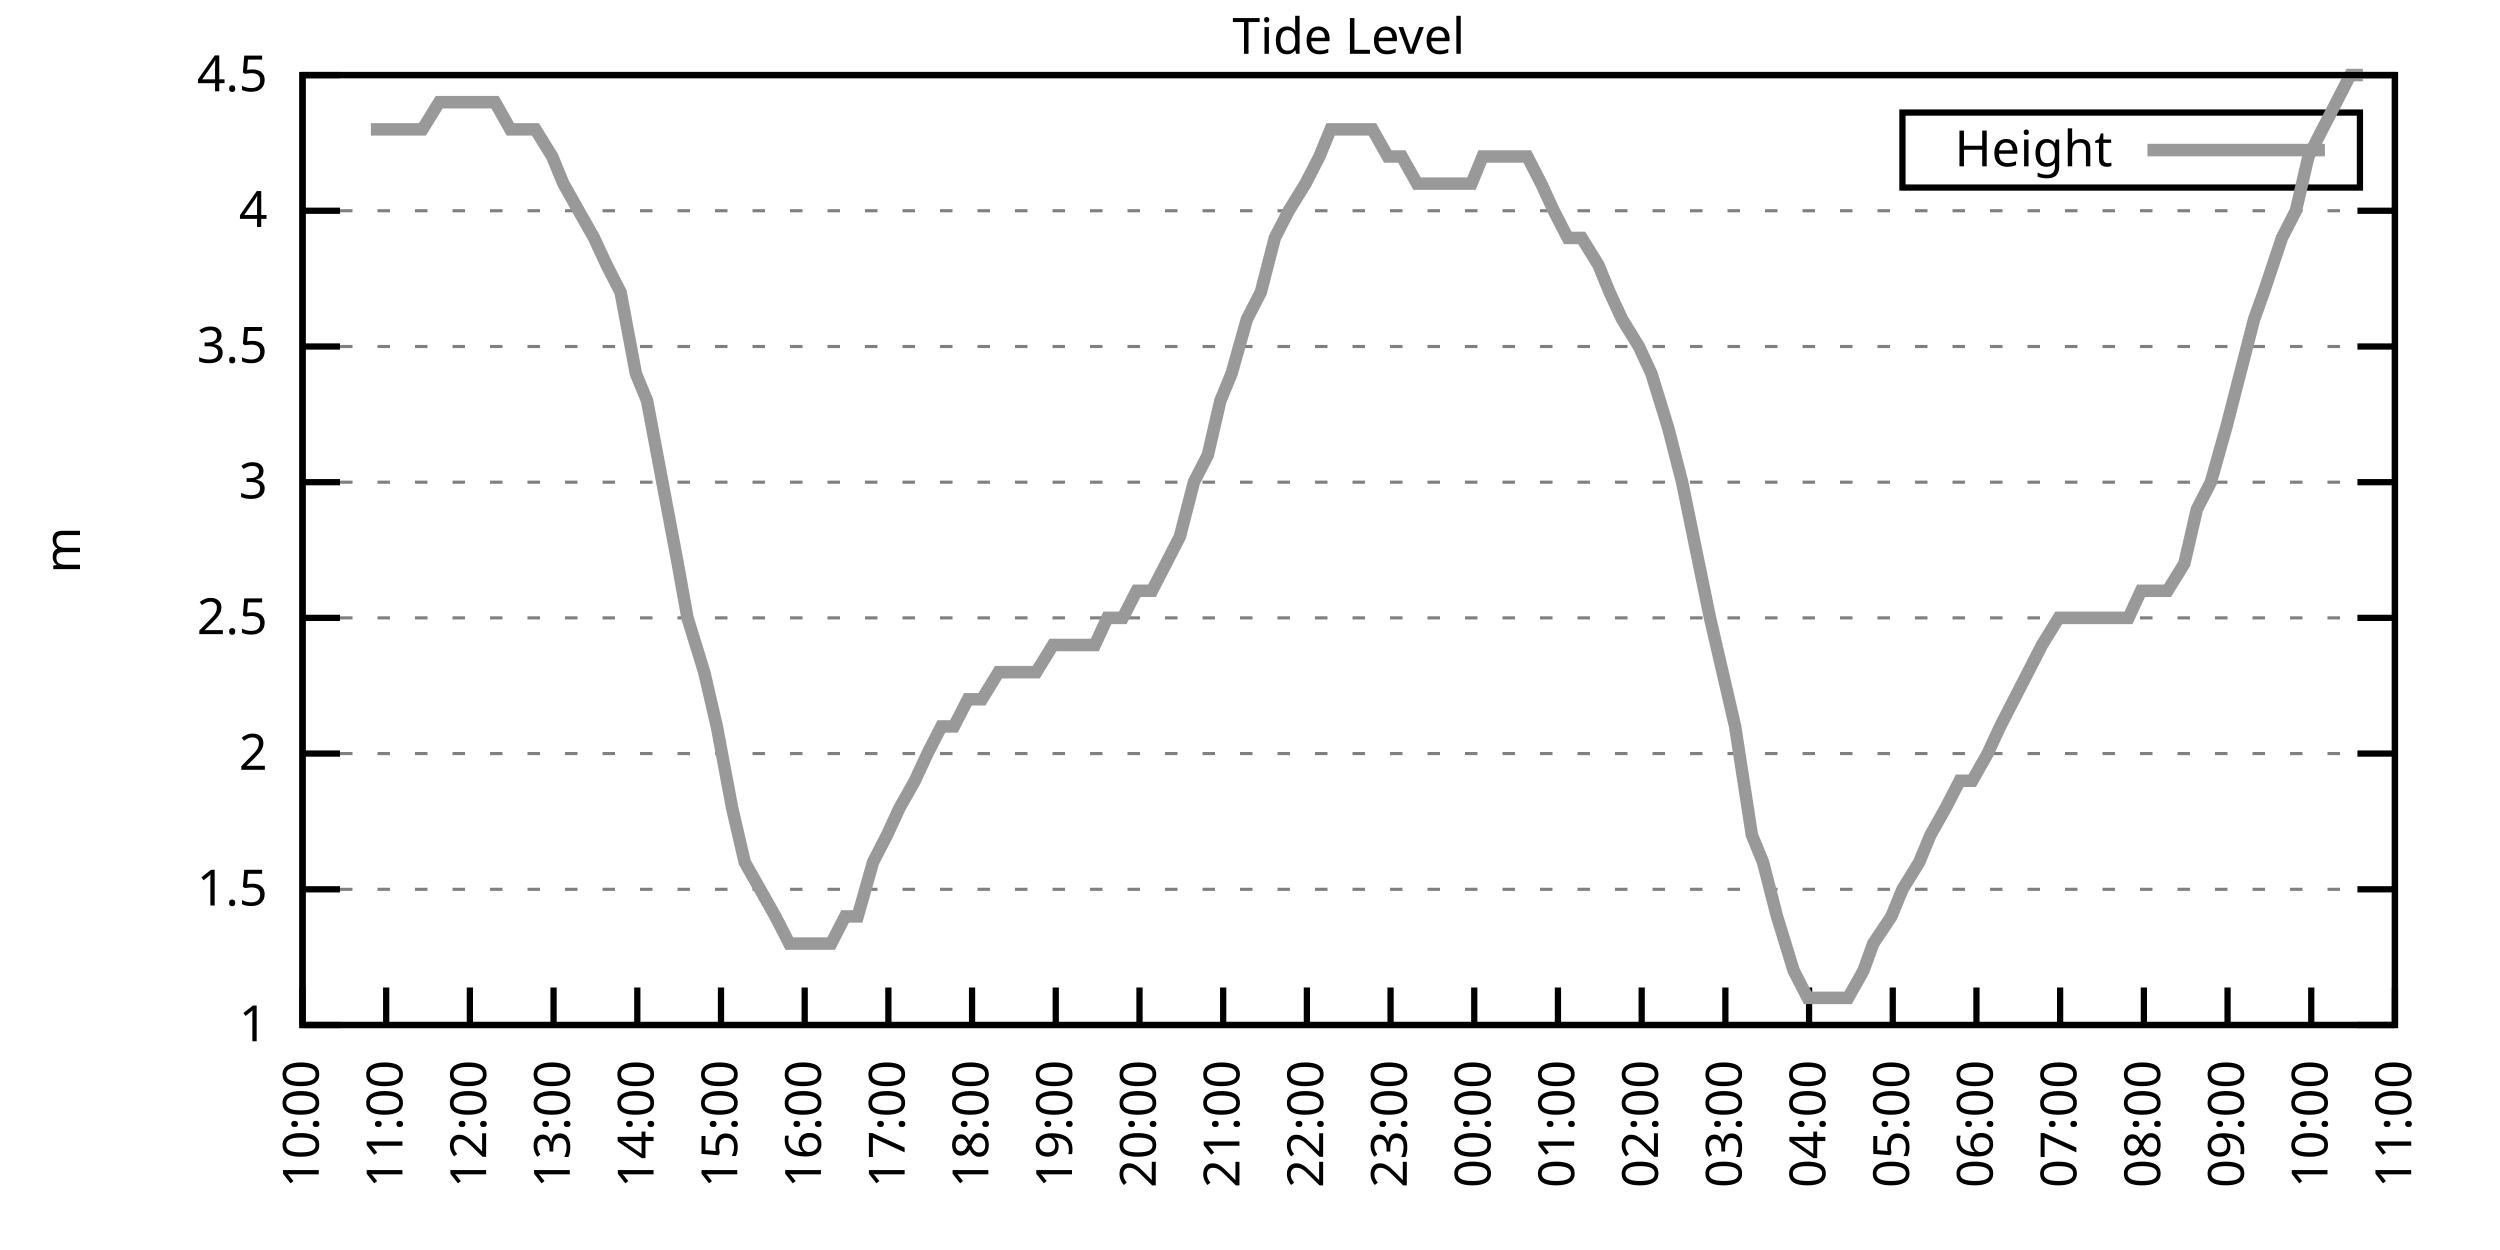
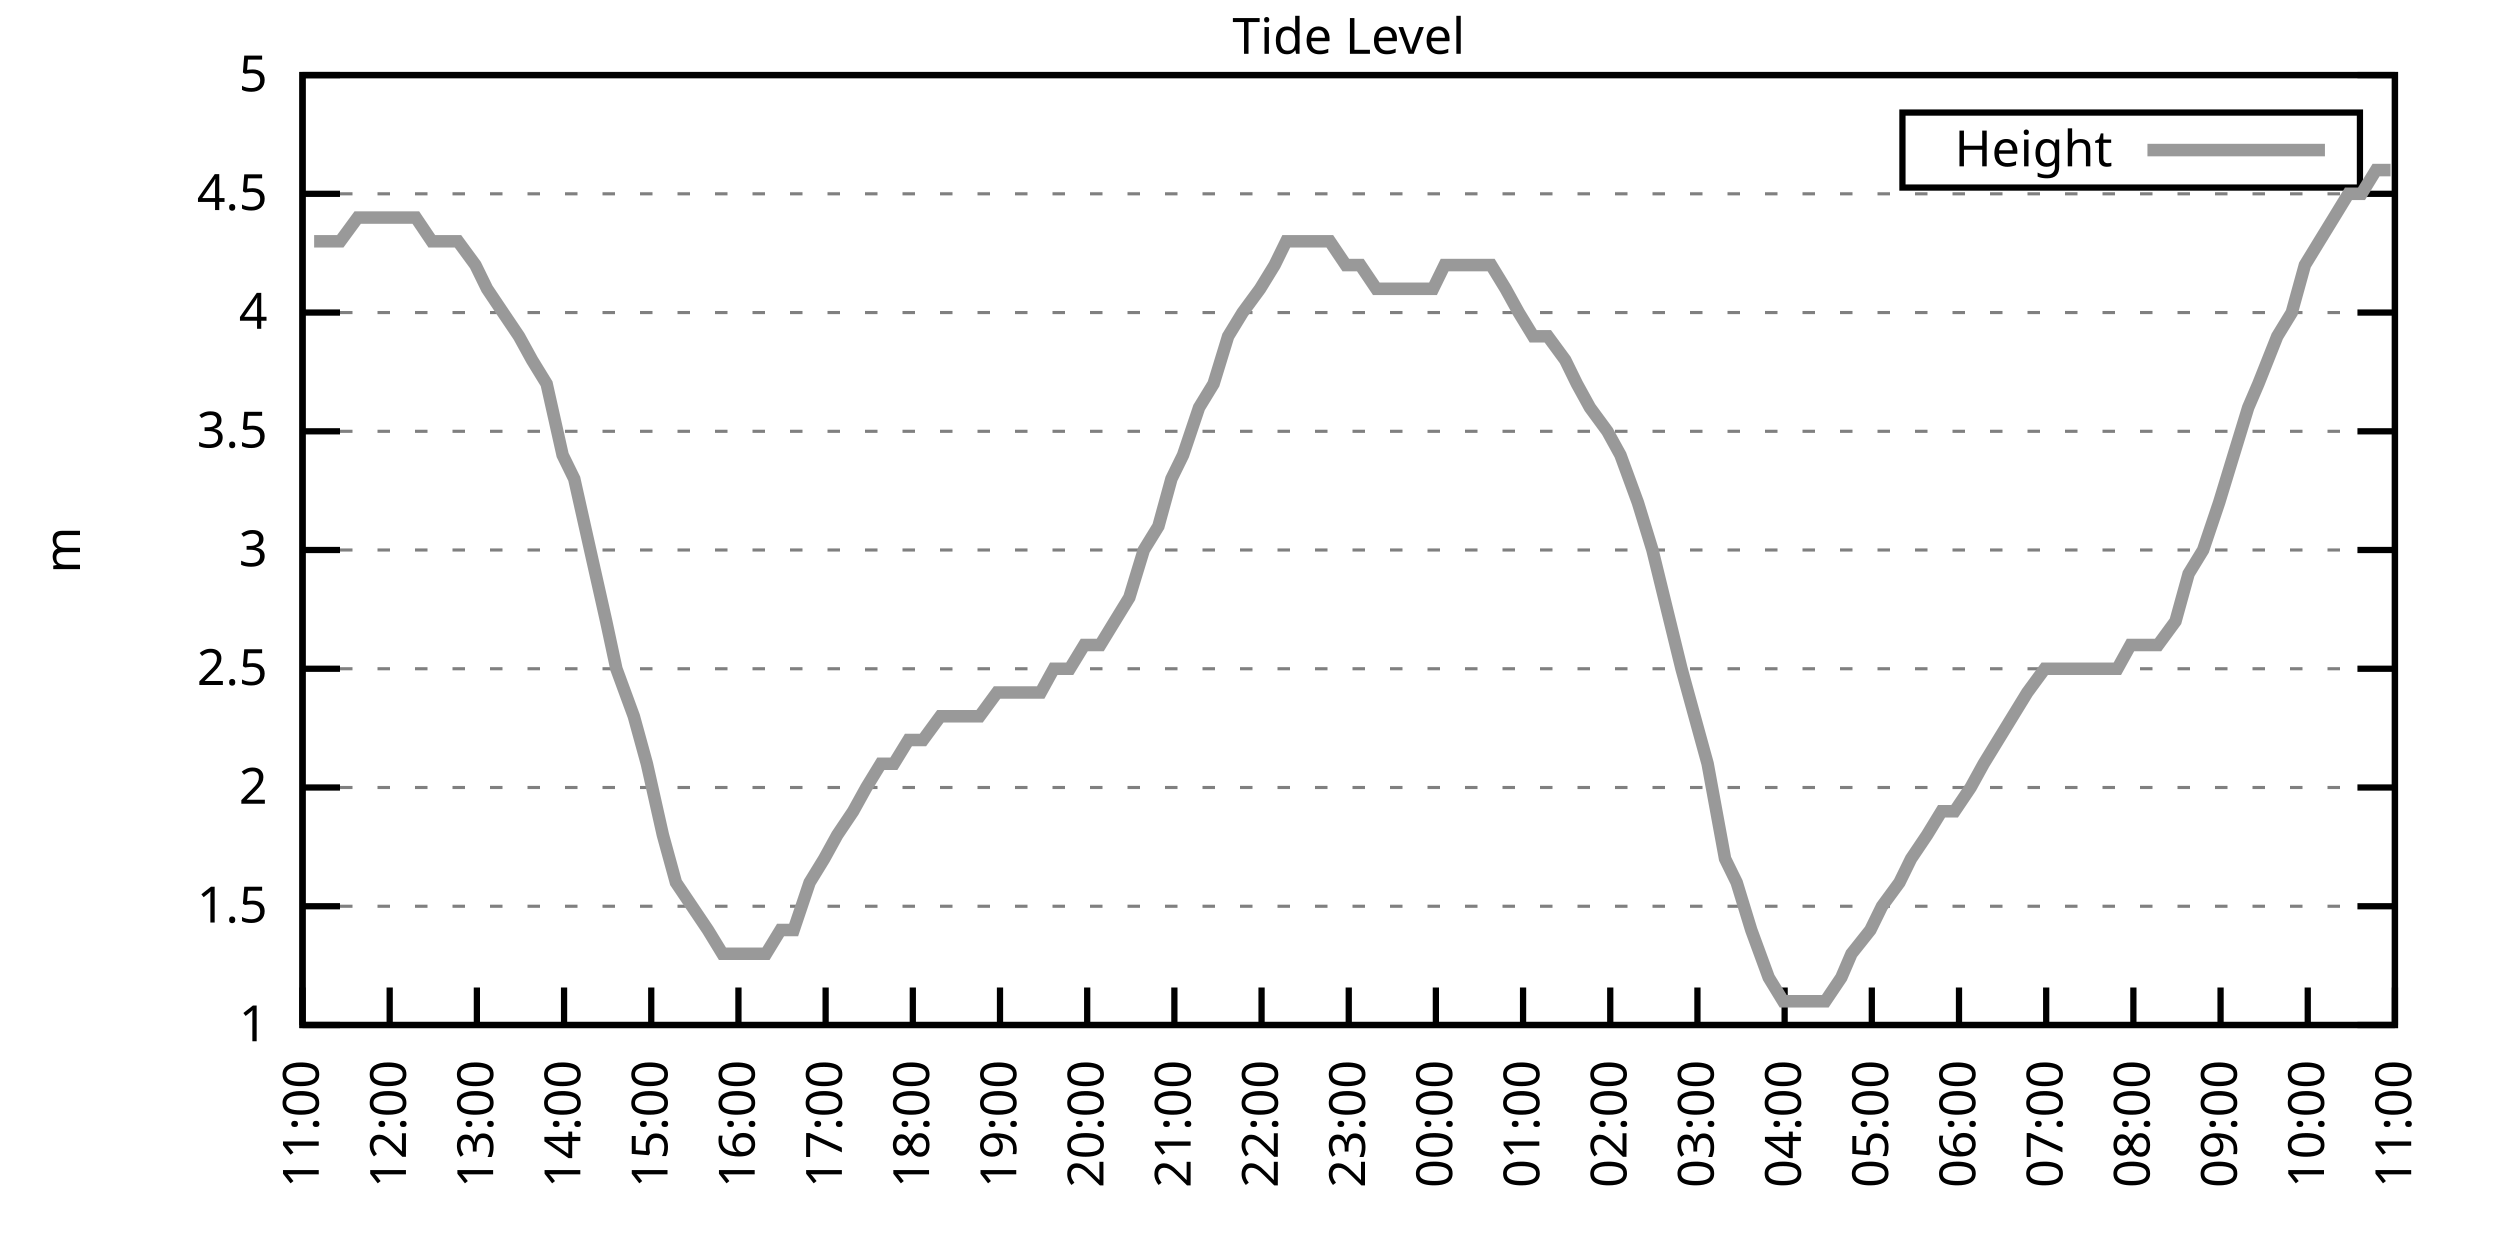
<svg xmlns="http://www.w3.org/2000/svg" xmlns:xlink="http://www.w3.org/1999/xlink" width="400" height="200" viewBox="0 0 400 200">
  <g id="gnuplot_canvas">
    <rect x="0" y="0" width="400" height="200" fill="none" />
    <defs>
      <circle id="gpDot" r="0.5" stroke-width="0.5" stroke="currentColor" />
      <path id="gpPt0" stroke-width="0.333" stroke="currentColor" d="M-1,0 h2 M0,-1 v2" />
      <path id="gpPt1" stroke-width="0.333" stroke="currentColor" d="M-1,-1 L1,1 M1,-1 L-1,1" />
      <path id="gpPt2" stroke-width="0.333" stroke="currentColor" d="M-1,0 L1,0 M0,-1 L0,1 M-1,-1 L1,1 M-1,1 L1,-1" />
      <rect id="gpPt3" stroke-width="0.333" stroke="currentColor" x="-1" y="-1" width="2" height="2" />
      <rect id="gpPt4" stroke-width="0.333" stroke="currentColor" fill="currentColor" x="-1" y="-1" width="2" height="2" />
      <circle id="gpPt5" stroke-width="0.333" stroke="currentColor" cx="0" cy="0" r="1" />
      <use xlink:href="#gpPt5" id="gpPt6" fill="currentColor" stroke="none" />
      <path id="gpPt7" stroke-width="0.333" stroke="currentColor" d="M0,-1.33 L-1.33,0.67 L1.33,0.67 z" />
      <use xlink:href="#gpPt7" id="gpPt8" fill="currentColor" stroke="none" />
      <use xlink:href="#gpPt7" id="gpPt9" stroke="currentColor" transform="rotate(180)" />
      <use xlink:href="#gpPt9" id="gpPt10" fill="currentColor" stroke="none" />
      <use xlink:href="#gpPt3" id="gpPt11" stroke="currentColor" transform="rotate(45)" />
      <use xlink:href="#gpPt11" id="gpPt12" fill="currentColor" stroke="none" />
      <path id="gpPt13" stroke-width="0.333" stroke="currentColor" d="M0,1.330 L1.265,0.411 L0.782,-1.067 L-0.782,-1.076 L-1.265,0.411 z" />
      <use xlink:href="#gpPt13" id="gpPt14" fill="currentColor" stroke="none" />
      <filter id="textbox" filterUnits="objectBoundingBox" x="0" y="0" height="1" width="1">
        <feFlood flood-color="white" flood-opacity="1" result="bgnd" />
        <feComposite in="SourceGraphic" in2="bgnd" operator="atop" />
      </filter>
      <filter id="greybox" filterUnits="objectBoundingBox" x="0" y="0" height="1" width="1">
        <feFlood flood-color="lightgrey" flood-opacity="1" result="grey" />
        <feComposite in="SourceGraphic" in2="grey" operator="atop" />
      </filter>
    </defs>
    <g fill="none" color="white" stroke="currentColor" stroke-width="1.00" stroke-linecap="butt" stroke-linejoin="miter">
</g>
    <g fill="none" color="black" stroke="currentColor" stroke-width="1.00" stroke-linecap="butt" stroke-linejoin="miter">
      <g stroke="none" shape-rendering="crispEdges">
        <polygon fill="rgb(255, 255, 255)" points="48.40,164.00 383.18,164.00 383.18,12.02 48.40,12.02 " />
      </g>
    </g>
    <g fill="none" color="black" stroke="currentColor" stroke-width="1.00" stroke-linecap="butt" stroke-linejoin="miter">
</g>
    <g fill="none" color="black" stroke="black" stroke-width="0.50" stroke-linecap="butt" stroke-linejoin="miter">
</g>
    <g fill="none" color="gray" stroke="currentColor" stroke-width="0.50" stroke-linecap="butt" stroke-linejoin="miter">
      <path stroke="gray" stroke-dasharray="2,4" class="gridline" d="M48.40,164.00 L383.19,164.00  " />
    </g>
    <g fill="none" color="gray" stroke="gray" stroke-width="1.00" stroke-linecap="butt" stroke-linejoin="miter">
</g>
    <g fill="none" color="black" stroke="currentColor" stroke-width="1.00" stroke-linecap="butt" stroke-linejoin="miter">
      <path stroke="black" d="M48.40,164.00 L54.40,164.00 M383.19,164.00 L377.19,164.00  " />
      <g transform="translate(42.80,166.60)" stroke="none" fill="black" font-family="Sans" font-size="8.00" text-anchor="end">
        <text>
          <tspan font-family="Sans"> 1</tspan>
        </text>
      </g>
    </g>
    <g fill="none" color="black" stroke="currentColor" stroke-width="1.00" stroke-linecap="butt" stroke-linejoin="miter">
</g>
    <g fill="none" color="black" stroke="black" stroke-width="0.50" stroke-linecap="butt" stroke-linejoin="miter">
</g>
    <g fill="none" color="gray" stroke="currentColor" stroke-width="0.50" stroke-linecap="butt" stroke-linejoin="miter">
-       <path stroke="gray" stroke-dasharray="2,4" class="gridline" d="M48.40,142.29 L383.19,142.29  " />
-     </g>
-     <g fill="none" color="gray" stroke="gray" stroke-width="1.00" stroke-linecap="butt" stroke-linejoin="miter">
- </g>
-     <g fill="none" color="black" stroke="currentColor" stroke-width="1.00" stroke-linecap="butt" stroke-linejoin="miter">
-       <path stroke="black" d="M48.40,142.29 L54.40,142.29 M383.19,142.29 L377.19,142.29  " />
-       <g transform="translate(42.80,144.89)" stroke="none" fill="black" font-family="Sans" font-size="8.00" text-anchor="end">
+       <path stroke="gray" stroke-dasharray="2,4" class="gridline" d="M48.40,145.00 L383.19,145.00  " />
+     </g>
+     <g fill="none" color="gray" stroke="gray" stroke-width="1.00" stroke-linecap="butt" stroke-linejoin="miter">
+ </g>
+     <g fill="none" color="black" stroke="currentColor" stroke-width="1.00" stroke-linecap="butt" stroke-linejoin="miter">
+       <path stroke="black" d="M48.40,145.00 L54.40,145.00 M383.19,145.00 L377.19,145.00  " />
+       <g transform="translate(42.80,147.60)" stroke="none" fill="black" font-family="Sans" font-size="8.00" text-anchor="end">
        <text>
          <tspan font-family="Sans"> 1.5</tspan>
        </text>
      </g>
    </g>
    <g fill="none" color="black" stroke="currentColor" stroke-width="1.00" stroke-linecap="butt" stroke-linejoin="miter">
</g>
    <g fill="none" color="black" stroke="black" stroke-width="0.50" stroke-linecap="butt" stroke-linejoin="miter">
</g>
    <g fill="none" color="gray" stroke="currentColor" stroke-width="0.50" stroke-linecap="butt" stroke-linejoin="miter">
-       <path stroke="gray" stroke-dasharray="2,4" class="gridline" d="M48.40,120.57 L383.19,120.57  " />
-     </g>
-     <g fill="none" color="gray" stroke="gray" stroke-width="1.00" stroke-linecap="butt" stroke-linejoin="miter">
- </g>
-     <g fill="none" color="black" stroke="currentColor" stroke-width="1.00" stroke-linecap="butt" stroke-linejoin="miter">
-       <path stroke="black" d="M48.40,120.57 L54.40,120.57 M383.19,120.57 L377.19,120.57  " />
-       <g transform="translate(42.80,123.17)" stroke="none" fill="black" font-family="Sans" font-size="8.00" text-anchor="end">
+       <path stroke="gray" stroke-dasharray="2,4" class="gridline" d="M48.40,126.00 L383.19,126.00  " />
+     </g>
+     <g fill="none" color="gray" stroke="gray" stroke-width="1.00" stroke-linecap="butt" stroke-linejoin="miter">
+ </g>
+     <g fill="none" color="black" stroke="currentColor" stroke-width="1.00" stroke-linecap="butt" stroke-linejoin="miter">
+       <path stroke="black" d="M48.40,126.00 L54.40,126.00 M383.19,126.00 L377.19,126.00  " />
+       <g transform="translate(42.80,128.60)" stroke="none" fill="black" font-family="Sans" font-size="8.00" text-anchor="end">
        <text>
          <tspan font-family="Sans"> 2</tspan>
        </text>
      </g>
    </g>
    <g fill="none" color="black" stroke="currentColor" stroke-width="1.00" stroke-linecap="butt" stroke-linejoin="miter">
</g>
    <g fill="none" color="black" stroke="black" stroke-width="0.50" stroke-linecap="butt" stroke-linejoin="miter">
</g>
    <g fill="none" color="gray" stroke="currentColor" stroke-width="0.50" stroke-linecap="butt" stroke-linejoin="miter">
-       <path stroke="gray" stroke-dasharray="2,4" class="gridline" d="M48.40,98.86 L383.19,98.86  " />
-     </g>
-     <g fill="none" color="gray" stroke="gray" stroke-width="1.00" stroke-linecap="butt" stroke-linejoin="miter">
- </g>
-     <g fill="none" color="black" stroke="currentColor" stroke-width="1.00" stroke-linecap="butt" stroke-linejoin="miter">
-       <path stroke="black" d="M48.40,98.86 L54.40,98.86 M383.19,98.86 L377.19,98.86  " />
-       <g transform="translate(42.80,101.46)" stroke="none" fill="black" font-family="Sans" font-size="8.00" text-anchor="end">
+       <path stroke="gray" stroke-dasharray="2,4" class="gridline" d="M48.40,107.00 L383.19,107.00  " />
+     </g>
+     <g fill="none" color="gray" stroke="gray" stroke-width="1.00" stroke-linecap="butt" stroke-linejoin="miter">
+ </g>
+     <g fill="none" color="black" stroke="currentColor" stroke-width="1.00" stroke-linecap="butt" stroke-linejoin="miter">
+       <path stroke="black" d="M48.40,107.00 L54.40,107.00 M383.19,107.00 L377.19,107.00  " />
+       <g transform="translate(42.80,109.60)" stroke="none" fill="black" font-family="Sans" font-size="8.00" text-anchor="end">
        <text>
          <tspan font-family="Sans"> 2.5</tspan>
        </text>
      </g>
    </g>
    <g fill="none" color="black" stroke="currentColor" stroke-width="1.00" stroke-linecap="butt" stroke-linejoin="miter">
</g>
    <g fill="none" color="black" stroke="black" stroke-width="0.50" stroke-linecap="butt" stroke-linejoin="miter">
</g>
    <g fill="none" color="gray" stroke="currentColor" stroke-width="0.50" stroke-linecap="butt" stroke-linejoin="miter">
-       <path stroke="gray" stroke-dasharray="2,4" class="gridline" d="M48.40,77.15 L383.19,77.15  " />
-     </g>
-     <g fill="none" color="gray" stroke="gray" stroke-width="1.00" stroke-linecap="butt" stroke-linejoin="miter">
- </g>
-     <g fill="none" color="black" stroke="currentColor" stroke-width="1.00" stroke-linecap="butt" stroke-linejoin="miter">
-       <path stroke="black" d="M48.40,77.15 L54.40,77.15 M383.19,77.15 L377.19,77.15  " />
-       <g transform="translate(42.80,79.75)" stroke="none" fill="black" font-family="Sans" font-size="8.00" text-anchor="end">
+       <path stroke="gray" stroke-dasharray="2,4" class="gridline" d="M48.40,88.00 L383.19,88.00  " />
+     </g>
+     <g fill="none" color="gray" stroke="gray" stroke-width="1.00" stroke-linecap="butt" stroke-linejoin="miter">
+ </g>
+     <g fill="none" color="black" stroke="currentColor" stroke-width="1.00" stroke-linecap="butt" stroke-linejoin="miter">
+       <path stroke="black" d="M48.40,88.00 L54.40,88.00 M383.19,88.00 L377.19,88.00  " />
+       <g transform="translate(42.80,90.60)" stroke="none" fill="black" font-family="Sans" font-size="8.00" text-anchor="end">
        <text>
          <tspan font-family="Sans"> 3</tspan>
        </text>
      </g>
    </g>
    <g fill="none" color="black" stroke="currentColor" stroke-width="1.00" stroke-linecap="butt" stroke-linejoin="miter">
</g>
    <g fill="none" color="black" stroke="black" stroke-width="0.50" stroke-linecap="butt" stroke-linejoin="miter">
</g>
    <g fill="none" color="gray" stroke="currentColor" stroke-width="0.50" stroke-linecap="butt" stroke-linejoin="miter">
-       <path stroke="gray" stroke-dasharray="2,4" class="gridline" d="M48.40,55.44 L383.19,55.44  " />
-     </g>
-     <g fill="none" color="gray" stroke="gray" stroke-width="1.00" stroke-linecap="butt" stroke-linejoin="miter">
- </g>
-     <g fill="none" color="black" stroke="currentColor" stroke-width="1.00" stroke-linecap="butt" stroke-linejoin="miter">
-       <path stroke="black" d="M48.40,55.44 L54.40,55.44 M383.19,55.44 L377.19,55.44  " />
-       <g transform="translate(42.80,58.04)" stroke="none" fill="black" font-family="Sans" font-size="8.00" text-anchor="end">
+       <path stroke="gray" stroke-dasharray="2,4" class="gridline" d="M48.40,69.01 L383.19,69.01  " />
+     </g>
+     <g fill="none" color="gray" stroke="gray" stroke-width="1.00" stroke-linecap="butt" stroke-linejoin="miter">
+ </g>
+     <g fill="none" color="black" stroke="currentColor" stroke-width="1.00" stroke-linecap="butt" stroke-linejoin="miter">
+       <path stroke="black" d="M48.40,69.01 L54.40,69.01 M383.19,69.01 L377.19,69.01  " />
+       <g transform="translate(42.80,71.61)" stroke="none" fill="black" font-family="Sans" font-size="8.00" text-anchor="end">
        <text>
          <tspan font-family="Sans"> 3.5</tspan>
        </text>
      </g>
    </g>
    <g fill="none" color="black" stroke="currentColor" stroke-width="1.00" stroke-linecap="butt" stroke-linejoin="miter">
</g>
    <g fill="none" color="black" stroke="black" stroke-width="0.50" stroke-linecap="butt" stroke-linejoin="miter">
</g>
    <g fill="none" color="gray" stroke="currentColor" stroke-width="0.50" stroke-linecap="butt" stroke-linejoin="miter">
-       <path stroke="gray" stroke-dasharray="2,4" class="gridline" d="M48.40,33.72 L383.19,33.72  " />
-     </g>
-     <g fill="none" color="gray" stroke="gray" stroke-width="1.00" stroke-linecap="butt" stroke-linejoin="miter">
- </g>
-     <g fill="none" color="black" stroke="currentColor" stroke-width="1.00" stroke-linecap="butt" stroke-linejoin="miter">
-       <path stroke="black" d="M48.40,33.72 L54.40,33.72 M383.19,33.72 L377.19,33.72  " />
-       <g transform="translate(42.80,36.32)" stroke="none" fill="black" font-family="Sans" font-size="8.00" text-anchor="end">
+       <path stroke="gray" stroke-dasharray="2,4" class="gridline" d="M48.40,50.01 L383.19,50.01  " />
+     </g>
+     <g fill="none" color="gray" stroke="gray" stroke-width="1.00" stroke-linecap="butt" stroke-linejoin="miter">
+ </g>
+     <g fill="none" color="black" stroke="currentColor" stroke-width="1.00" stroke-linecap="butt" stroke-linejoin="miter">
+       <path stroke="black" d="M48.40,50.01 L54.40,50.01 M383.19,50.01 L377.19,50.01  " />
+       <g transform="translate(42.80,52.61)" stroke="none" fill="black" font-family="Sans" font-size="8.00" text-anchor="end">
        <text>
          <tspan font-family="Sans"> 4</tspan>
+         </text>
+       </g>
+     </g>
+     <g fill="none" color="black" stroke="currentColor" stroke-width="1.00" stroke-linecap="butt" stroke-linejoin="miter">
+ </g>
+     <g fill="none" color="black" stroke="black" stroke-width="0.50" stroke-linecap="butt" stroke-linejoin="miter">
+ </g>
+     <g fill="none" color="gray" stroke="currentColor" stroke-width="0.50" stroke-linecap="butt" stroke-linejoin="miter">
+       <path stroke="gray" stroke-dasharray="2,4" class="gridline" d="M48.40,31.01 L383.19,31.01  " />
+     </g>
+     <g fill="none" color="gray" stroke="gray" stroke-width="1.00" stroke-linecap="butt" stroke-linejoin="miter">
+ </g>
+     <g fill="none" color="black" stroke="currentColor" stroke-width="1.00" stroke-linecap="butt" stroke-linejoin="miter">
+       <path stroke="black" d="M48.40,31.01 L54.40,31.01 M383.19,31.01 L377.19,31.01  " />
+       <g transform="translate(42.80,33.61)" stroke="none" fill="black" font-family="Sans" font-size="8.00" text-anchor="end">
+         <text>
+           <tspan font-family="Sans"> 4.5</tspan>
        </text>
      </g>
    </g>
    <g fill="none" color="black" stroke="currentColor" stroke-width="1.00" stroke-linecap="butt" stroke-linejoin="miter">
</g>
    <g fill="none" color="black" stroke="black" stroke-width="0.50" stroke-linecap="butt" stroke-linejoin="miter">
</g>
    <g fill="none" color="gray" stroke="currentColor" stroke-width="0.50" stroke-linecap="butt" stroke-linejoin="miter">
      <path stroke="gray" stroke-dasharray="2,4" class="gridline" d="M48.40,12.01 L383.19,12.01  " />
    </g>
    <g fill="none" color="gray" stroke="gray" stroke-width="1.00" stroke-linecap="butt" stroke-linejoin="miter">
</g>
    <g fill="none" color="black" stroke="currentColor" stroke-width="1.00" stroke-linecap="butt" stroke-linejoin="miter">
      <path stroke="black" d="M48.40,12.01 L54.40,12.01 M383.19,12.01 L377.19,12.01  " />
      <g transform="translate(42.80,14.61)" stroke="none" fill="black" font-family="Sans" font-size="8.00" text-anchor="end">
        <text>
-           <tspan font-family="Sans"> 4.5</tspan>
+           <tspan font-family="Sans"> 5</tspan>
        </text>
      </g>
    </g>
    <g fill="none" color="black" stroke="currentColor" stroke-width="1.00" stroke-linecap="butt" stroke-linejoin="miter">
      <path stroke="black" d="M48.40,164.00 L48.40,158.00  " />
      <g transform="translate(51.00,169.60) rotate(270.00)" stroke="none" fill="black" font-family="Sans" font-size="8.00" text-anchor="end">
        <text>
-           <tspan font-family="Sans">10:00</tspan>
-         </text>
-       </g>
-     </g>
-     <g fill="none" color="black" stroke="currentColor" stroke-width="1.00" stroke-linecap="butt" stroke-linejoin="miter">
-       <path stroke="black" d="M61.79,164.00 L61.79,158.00  " />
-       <g transform="translate(64.39,169.60) rotate(270.00)" stroke="none" fill="black" font-family="Sans" font-size="8.00" text-anchor="end">
-         <text>
          <tspan font-family="Sans">11:00</tspan>
        </text>
      </g>
    </g>
    <g fill="none" color="black" stroke="currentColor" stroke-width="1.00" stroke-linecap="butt" stroke-linejoin="miter">
-       <path stroke="black" d="M75.18,164.00 L75.18,158.00  " />
-       <g transform="translate(77.78,169.60) rotate(270.00)" stroke="none" fill="black" font-family="Sans" font-size="8.00" text-anchor="end">
+       <path stroke="black" d="M62.35,164.00 L62.35,158.00  " />
+       <g transform="translate(64.95,169.60) rotate(270.00)" stroke="none" fill="black" font-family="Sans" font-size="8.00" text-anchor="end">
        <text>
          <tspan font-family="Sans">12:00</tspan>
        </text>
      </g>
    </g>
    <g fill="none" color="black" stroke="currentColor" stroke-width="1.00" stroke-linecap="butt" stroke-linejoin="miter">
-       <path stroke="black" d="M88.57,164.00 L88.57,158.00  " />
-       <g transform="translate(91.17,169.60) rotate(270.00)" stroke="none" fill="black" font-family="Sans" font-size="8.00" text-anchor="end">
+       <path stroke="black" d="M76.30,164.00 L76.30,158.00  " />
+       <g transform="translate(78.90,169.60) rotate(270.00)" stroke="none" fill="black" font-family="Sans" font-size="8.00" text-anchor="end">
        <text>
          <tspan font-family="Sans">13:00</tspan>
        </text>
      </g>
    </g>
    <g fill="none" color="black" stroke="currentColor" stroke-width="1.00" stroke-linecap="butt" stroke-linejoin="miter">
-       <path stroke="black" d="M101.97,164.00 L101.97,158.00  " />
-       <g transform="translate(104.57,169.60) rotate(270.00)" stroke="none" fill="black" font-family="Sans" font-size="8.00" text-anchor="end">
+       <path stroke="black" d="M90.25,164.00 L90.25,158.00  " />
+       <g transform="translate(92.85,169.60) rotate(270.00)" stroke="none" fill="black" font-family="Sans" font-size="8.00" text-anchor="end">
        <text>
          <tspan font-family="Sans">14:00</tspan>
        </text>
      </g>
    </g>
    <g fill="none" color="black" stroke="currentColor" stroke-width="1.00" stroke-linecap="butt" stroke-linejoin="miter">
-       <path stroke="black" d="M115.36,164.00 L115.36,158.00  " />
-       <g transform="translate(117.96,169.60) rotate(270.00)" stroke="none" fill="black" font-family="Sans" font-size="8.00" text-anchor="end">
+       <path stroke="black" d="M104.20,164.00 L104.20,158.00  " />
+       <g transform="translate(106.80,169.60) rotate(270.00)" stroke="none" fill="black" font-family="Sans" font-size="8.00" text-anchor="end">
        <text>
          <tspan font-family="Sans">15:00</tspan>
        </text>
      </g>
    </g>
    <g fill="none" color="black" stroke="currentColor" stroke-width="1.00" stroke-linecap="butt" stroke-linejoin="miter">
-       <path stroke="black" d="M128.75,164.00 L128.75,158.00  " />
-       <g transform="translate(131.35,169.60) rotate(270.00)" stroke="none" fill="black" font-family="Sans" font-size="8.00" text-anchor="end">
+       <path stroke="black" d="M118.15,164.00 L118.15,158.00  " />
+       <g transform="translate(120.75,169.60) rotate(270.00)" stroke="none" fill="black" font-family="Sans" font-size="8.00" text-anchor="end">
        <text>
          <tspan font-family="Sans">16:00</tspan>
        </text>
      </g>
    </g>
    <g fill="none" color="black" stroke="currentColor" stroke-width="1.00" stroke-linecap="butt" stroke-linejoin="miter">
-       <path stroke="black" d="M142.14,164.00 L142.14,158.00  " />
-       <g transform="translate(144.74,169.60) rotate(270.00)" stroke="none" fill="black" font-family="Sans" font-size="8.00" text-anchor="end">
+       <path stroke="black" d="M132.10,164.00 L132.10,158.00  " />
+       <g transform="translate(134.70,169.60) rotate(270.00)" stroke="none" fill="black" font-family="Sans" font-size="8.00" text-anchor="end">
        <text>
          <tspan font-family="Sans">17:00</tspan>
        </text>
      </g>
    </g>
    <g fill="none" color="black" stroke="currentColor" stroke-width="1.00" stroke-linecap="butt" stroke-linejoin="miter">
-       <path stroke="black" d="M155.53,164.00 L155.53,158.00  " />
-       <g transform="translate(158.13,169.60) rotate(270.00)" stroke="none" fill="black" font-family="Sans" font-size="8.00" text-anchor="end">
+       <path stroke="black" d="M146.05,164.00 L146.05,158.00  " />
+       <g transform="translate(148.65,169.60) rotate(270.00)" stroke="none" fill="black" font-family="Sans" font-size="8.00" text-anchor="end">
        <text>
          <tspan font-family="Sans">18:00</tspan>
        </text>
      </g>
    </g>
    <g fill="none" color="black" stroke="currentColor" stroke-width="1.00" stroke-linecap="butt" stroke-linejoin="miter">
-       <path stroke="black" d="M168.92,164.00 L168.92,158.00  " />
-       <g transform="translate(171.52,169.60) rotate(270.00)" stroke="none" fill="black" font-family="Sans" font-size="8.00" text-anchor="end">
+       <path stroke="black" d="M160.00,164.00 L160.00,158.00  " />
+       <g transform="translate(162.60,169.60) rotate(270.00)" stroke="none" fill="black" font-family="Sans" font-size="8.00" text-anchor="end">
        <text>
          <tspan font-family="Sans">19:00</tspan>
        </text>
      </g>
    </g>
    <g fill="none" color="black" stroke="currentColor" stroke-width="1.00" stroke-linecap="butt" stroke-linejoin="miter">
-       <path stroke="black" d="M182.32,164.00 L182.32,158.00  " />
-       <g transform="translate(184.92,169.60) rotate(270.00)" stroke="none" fill="black" font-family="Sans" font-size="8.00" text-anchor="end">
+       <path stroke="black" d="M173.95,164.00 L173.95,158.00  " />
+       <g transform="translate(176.55,169.60) rotate(270.00)" stroke="none" fill="black" font-family="Sans" font-size="8.00" text-anchor="end">
        <text>
          <tspan font-family="Sans">20:00</tspan>
        </text>
      </g>
    </g>
    <g fill="none" color="black" stroke="currentColor" stroke-width="1.00" stroke-linecap="butt" stroke-linejoin="miter">
-       <path stroke="black" d="M195.71,164.00 L195.71,158.00  " />
-       <g transform="translate(198.31,169.60) rotate(270.00)" stroke="none" fill="black" font-family="Sans" font-size="8.00" text-anchor="end">
+       <path stroke="black" d="M187.90,164.00 L187.90,158.00  " />
+       <g transform="translate(190.50,169.60) rotate(270.00)" stroke="none" fill="black" font-family="Sans" font-size="8.00" text-anchor="end">
        <text>
          <tspan font-family="Sans">21:00</tspan>
        </text>
      </g>
    </g>
    <g fill="none" color="black" stroke="currentColor" stroke-width="1.00" stroke-linecap="butt" stroke-linejoin="miter">
-       <path stroke="black" d="M209.10,164.00 L209.10,158.00  " />
-       <g transform="translate(211.70,169.60) rotate(270.00)" stroke="none" fill="black" font-family="Sans" font-size="8.00" text-anchor="end">
+       <path stroke="black" d="M201.85,164.00 L201.85,158.00  " />
+       <g transform="translate(204.45,169.60) rotate(270.00)" stroke="none" fill="black" font-family="Sans" font-size="8.00" text-anchor="end">
        <text>
          <tspan font-family="Sans">22:00</tspan>
        </text>
      </g>
    </g>
    <g fill="none" color="black" stroke="currentColor" stroke-width="1.00" stroke-linecap="butt" stroke-linejoin="miter">
-       <path stroke="black" d="M222.49,164.00 L222.49,158.00  " />
-       <g transform="translate(225.09,169.60) rotate(270.00)" stroke="none" fill="black" font-family="Sans" font-size="8.00" text-anchor="end">
+       <path stroke="black" d="M215.80,164.00 L215.80,158.00  " />
+       <g transform="translate(218.40,169.60) rotate(270.00)" stroke="none" fill="black" font-family="Sans" font-size="8.00" text-anchor="end">
        <text>
          <tspan font-family="Sans">23:00</tspan>
        </text>
      </g>
    </g>
    <g fill="none" color="black" stroke="currentColor" stroke-width="1.00" stroke-linecap="butt" stroke-linejoin="miter">
-       <path stroke="black" d="M235.88,164.00 L235.88,158.00  " />
-       <g transform="translate(238.48,169.60) rotate(270.00)" stroke="none" fill="black" font-family="Sans" font-size="8.00" text-anchor="end">
+       <path stroke="black" d="M229.74,164.00 L229.74,158.00  " />
+       <g transform="translate(232.34,169.60) rotate(270.00)" stroke="none" fill="black" font-family="Sans" font-size="8.00" text-anchor="end">
        <text>
          <tspan font-family="Sans">00:00</tspan>
        </text>
      </g>
    </g>
    <g fill="none" color="black" stroke="currentColor" stroke-width="1.00" stroke-linecap="butt" stroke-linejoin="miter">
-       <path stroke="black" d="M249.27,164.00 L249.27,158.00  " />
-       <g transform="translate(251.87,169.60) rotate(270.00)" stroke="none" fill="black" font-family="Sans" font-size="8.00" text-anchor="end">
+       <path stroke="black" d="M243.69,164.00 L243.69,158.00  " />
+       <g transform="translate(246.29,169.60) rotate(270.00)" stroke="none" fill="black" font-family="Sans" font-size="8.00" text-anchor="end">
        <text>
          <tspan font-family="Sans">01:00</tspan>
        </text>
      </g>
    </g>
    <g fill="none" color="black" stroke="currentColor" stroke-width="1.00" stroke-linecap="butt" stroke-linejoin="miter">
-       <path stroke="black" d="M262.67,164.00 L262.67,158.00  " />
-       <g transform="translate(265.27,169.60) rotate(270.00)" stroke="none" fill="black" font-family="Sans" font-size="8.00" text-anchor="end">
+       <path stroke="black" d="M257.64,164.00 L257.64,158.00  " />
+       <g transform="translate(260.24,169.60) rotate(270.00)" stroke="none" fill="black" font-family="Sans" font-size="8.00" text-anchor="end">
        <text>
          <tspan font-family="Sans">02:00</tspan>
        </text>
      </g>
    </g>
    <g fill="none" color="black" stroke="currentColor" stroke-width="1.00" stroke-linecap="butt" stroke-linejoin="miter">
-       <path stroke="black" d="M276.06,164.00 L276.06,158.00  " />
-       <g transform="translate(278.66,169.60) rotate(270.00)" stroke="none" fill="black" font-family="Sans" font-size="8.00" text-anchor="end">
+       <path stroke="black" d="M271.59,164.00 L271.59,158.00  " />
+       <g transform="translate(274.19,169.60) rotate(270.00)" stroke="none" fill="black" font-family="Sans" font-size="8.00" text-anchor="end">
        <text>
          <tspan font-family="Sans">03:00</tspan>
        </text>
      </g>
    </g>
    <g fill="none" color="black" stroke="currentColor" stroke-width="1.00" stroke-linecap="butt" stroke-linejoin="miter">
-       <path stroke="black" d="M289.45,164.00 L289.45,158.00  " />
-       <g transform="translate(292.05,169.60) rotate(270.00)" stroke="none" fill="black" font-family="Sans" font-size="8.00" text-anchor="end">
+       <path stroke="black" d="M285.54,164.00 L285.54,158.00  " />
+       <g transform="translate(288.14,169.60) rotate(270.00)" stroke="none" fill="black" font-family="Sans" font-size="8.00" text-anchor="end">
        <text>
          <tspan font-family="Sans">04:00</tspan>
        </text>
      </g>
    </g>
    <g fill="none" color="black" stroke="currentColor" stroke-width="1.00" stroke-linecap="butt" stroke-linejoin="miter">
-       <path stroke="black" d="M302.84,164.00 L302.84,158.00  " />
-       <g transform="translate(305.44,169.60) rotate(270.00)" stroke="none" fill="black" font-family="Sans" font-size="8.00" text-anchor="end">
+       <path stroke="black" d="M299.49,164.00 L299.49,158.00  " />
+       <g transform="translate(302.09,169.60) rotate(270.00)" stroke="none" fill="black" font-family="Sans" font-size="8.00" text-anchor="end">
        <text>
          <tspan font-family="Sans">05:00</tspan>
        </text>
      </g>
    </g>
    <g fill="none" color="black" stroke="currentColor" stroke-width="1.00" stroke-linecap="butt" stroke-linejoin="miter">
-       <path stroke="black" d="M316.23,164.00 L316.23,158.00  " />
-       <g transform="translate(318.83,169.60) rotate(270.00)" stroke="none" fill="black" font-family="Sans" font-size="8.00" text-anchor="end">
+       <path stroke="black" d="M313.44,164.00 L313.44,158.00  " />
+       <g transform="translate(316.04,169.60) rotate(270.00)" stroke="none" fill="black" font-family="Sans" font-size="8.00" text-anchor="end">
        <text>
          <tspan font-family="Sans">06:00</tspan>
        </text>
      </g>
    </g>
    <g fill="none" color="black" stroke="currentColor" stroke-width="1.00" stroke-linecap="butt" stroke-linejoin="miter">
-       <path stroke="black" d="M329.62,164.00 L329.62,158.00  " />
-       <g transform="translate(332.22,169.60) rotate(270.00)" stroke="none" fill="black" font-family="Sans" font-size="8.00" text-anchor="end">
+       <path stroke="black" d="M327.39,164.00 L327.39,158.00  " />
+       <g transform="translate(329.99,169.60) rotate(270.00)" stroke="none" fill="black" font-family="Sans" font-size="8.00" text-anchor="end">
        <text>
          <tspan font-family="Sans">07:00</tspan>
        </text>
      </g>
    </g>
    <g fill="none" color="black" stroke="currentColor" stroke-width="1.00" stroke-linecap="butt" stroke-linejoin="miter">
-       <path stroke="black" d="M343.02,164.00 L343.02,158.00  " />
-       <g transform="translate(345.62,169.60) rotate(270.00)" stroke="none" fill="black" font-family="Sans" font-size="8.00" text-anchor="end">
+       <path stroke="black" d="M341.34,164.00 L341.34,158.00  " />
+       <g transform="translate(343.94,169.60) rotate(270.00)" stroke="none" fill="black" font-family="Sans" font-size="8.00" text-anchor="end">
        <text>
          <tspan font-family="Sans">08:00</tspan>
        </text>
      </g>
    </g>
    <g fill="none" color="black" stroke="currentColor" stroke-width="1.00" stroke-linecap="butt" stroke-linejoin="miter">
-       <path stroke="black" d="M356.41,164.00 L356.41,158.00  " />
-       <g transform="translate(359.01,169.60) rotate(270.00)" stroke="none" fill="black" font-family="Sans" font-size="8.00" text-anchor="end">
+       <path stroke="black" d="M355.29,164.00 L355.29,158.00  " />
+       <g transform="translate(357.89,169.60) rotate(270.00)" stroke="none" fill="black" font-family="Sans" font-size="8.00" text-anchor="end">
        <text>
          <tspan font-family="Sans">09:00</tspan>
        </text>
      </g>
    </g>
    <g fill="none" color="black" stroke="currentColor" stroke-width="1.00" stroke-linecap="butt" stroke-linejoin="miter">
-       <path stroke="black" d="M369.80,164.00 L369.80,158.00  " />
-       <g transform="translate(372.40,169.60) rotate(270.00)" stroke="none" fill="black" font-family="Sans" font-size="8.00" text-anchor="end">
+       <path stroke="black" d="M369.24,164.00 L369.24,158.00  " />
+       <g transform="translate(371.84,169.60) rotate(270.00)" stroke="none" fill="black" font-family="Sans" font-size="8.00" text-anchor="end">
        <text>
          <tspan font-family="Sans">10:00</tspan>
        </text>
      </g>
    </g>
    <g fill="none" color="black" stroke="currentColor" stroke-width="1.00" stroke-linecap="butt" stroke-linejoin="miter">
      <path stroke="black" d="M383.19,164.00 L383.19,158.00  " />
      <g transform="translate(385.79,169.60) rotate(270.00)" stroke="none" fill="black" font-family="Sans" font-size="8.00" text-anchor="end">
        <text>
          <tspan font-family="Sans">11:00</tspan>
        </text>
      </g>
    </g>
    <g fill="none" color="black" stroke="currentColor" stroke-width="1.00" stroke-linecap="butt" stroke-linejoin="miter">
</g>
    <g fill="none" color="black" stroke="currentColor" stroke-width="1.00" stroke-linecap="butt" stroke-linejoin="miter">
      <path stroke="black" d="M48.40,12.01 L48.40,164.00 L383.19,164.00 L383.19,12.01 L48.40,12.01 Z  " />
    </g>
    <g fill="none" color="black" stroke="currentColor" stroke-width="1.00" stroke-linecap="butt" stroke-linejoin="miter">
</g>
    <g fill="none" color="black" stroke="currentColor" stroke-width="1.00" stroke-linecap="butt" stroke-linejoin="miter">
      <path stroke="black" d="M304.39,30.01 L304.39,18.01 L377.59,18.01 L377.59,30.01 L304.39,30.01 Z  " />
    </g>
    <g id="Tide_level_plot_1">
      <g fill="none" color="white" stroke="black" stroke-width="2.00" stroke-linecap="butt" stroke-linejoin="miter">
</g>
      <g fill="none" color="black" stroke="currentColor" stroke-width="2.00" stroke-linecap="butt" stroke-linejoin="miter">
        <g transform="translate(337.99,26.61)" stroke="none" fill="black" font-family="Sans" font-size="8.00" text-anchor="end">
          <text>
            <tspan font-family="Sans">Height</tspan>
          </text>
        </g>
      </g>
      <g fill="none" color="black" stroke="currentColor" stroke-width="2.00" stroke-linecap="butt" stroke-linejoin="miter">
-         <path stroke="rgb(153, 153, 153)" d="M343.59,24.01 L371.99,24.01 M59.34,20.70 L61.35,20.70 L63.58,20.70 L66.03,20.70 L67.59,20.70 L70.27,16.35   L72.73,16.35 L74.96,16.35 L76.75,16.35 L79.20,16.35 L81.66,20.70 L83.44,20.70 L85.67,20.70 L88.35,25.04   L90.14,29.38 L92.59,33.72 L95.05,38.07 L97.06,42.41 L99.29,46.75 L101.74,59.78 L103.53,64.12 L105.98,77.15   L108.44,90.18 L110.00,98.86 L112.68,107.55 L114.69,116.23 L117.14,129.26 L119.15,137.94 L121.61,142.29 L124.06,146.63   L126.29,150.97 L128.53,150.97 L130.54,150.97 L132.99,150.97 L135.22,146.63 L137.23,146.63 L139.69,137.94 L141.92,133.60   L143.93,129.26 L146.38,124.92 L148.39,120.57 L150.62,116.23 L152.63,116.23 L154.86,111.89 L157.10,111.89 L159.77,107.55   L162.01,107.55 L164.24,107.55 L165.80,107.55 L168.48,103.20 L170.71,103.20 L172.94,103.20 L175.17,103.20 L177.18,98.86   L179.64,98.86 L181.87,94.52 L184.32,94.52 L186.56,90.18 L188.79,85.83 L191.02,77.15 L193.25,72.81 L195.26,64.12   L197.05,59.78 L199.50,51.09 L201.73,46.75 L203.97,38.07 L206.20,33.72 L208.88,29.38 L211.11,25.04 L212.89,20.70   L215.13,20.70 L217.36,20.70 L219.59,20.70 L222.04,25.04 L224.28,25.04 L226.73,29.38 L228.74,29.38 L230.75,29.38   L232.76,29.38 L235.44,29.38 L237.22,25.04 L239.68,25.04 L241.91,25.04 L244.36,25.04 L246.60,29.38 L248.60,33.72   L250.84,38.07 L253.07,38.07 L255.75,42.41 L257.53,46.75 L259.54,51.09 L262.22,55.44 L264.23,59.78 L266.91,68.46   L269.14,77.15 L270.92,85.83 L273.60,98.86 L275.61,107.55 L277.62,116.23 L280.30,133.60 L282.08,137.94 L284.32,146.63   L286.99,155.31 L289.23,159.66 L290.79,159.66 L292.80,159.66 L295.70,159.66 L298.15,155.31 L299.72,150.97 L302.62,146.63   L304.40,142.29 L307.08,137.94 L308.87,133.60 L311.32,129.26 L313.55,124.92 L315.56,124.92 L318.02,120.57 L320.03,116.23   L324.49,107.55 L326.72,103.20 L329.40,98.86 L331.63,98.86 L333.86,98.86 L335.87,98.86 L337.88,98.86 L340.56,98.86   L342.57,94.52 L344.80,94.52 L346.81,94.52 L349.49,90.18 L351.50,81.49 L353.73,77.15 L356.18,68.46 L358.42,59.78   L360.65,51.09 L362.21,46.75 L365.11,38.07 L367.34,33.72 L369.35,25.04 L371.58,20.70 L373.82,16.35 L376.05,12.01   L378.06,12.01  " />
+         <path stroke="rgb(153, 153, 153)" d="M343.59,24.01 L371.99,24.01 M50.26,38.61 L52.82,38.61 L54.44,38.61 L57.23,34.81 L59.79,34.81 L62.12,34.81   L63.98,34.81 L66.53,34.81 L69.09,38.61 L70.95,38.61 L73.28,38.61 L76.07,42.41 L77.93,46.21 L80.48,50.01   L83.04,53.81 L85.13,57.61 L87.46,61.41 L90.02,72.81 L91.88,76.61 L94.43,88.00 L96.99,99.40 L98.62,107.00   L101.41,114.60 L103.50,122.20 L106.06,133.60 L108.15,141.20 L110.71,145.00 L113.27,148.80 L115.59,152.60 L117.92,152.60   L120.01,152.60 L122.57,152.60 L124.89,148.80 L126.98,148.80 L129.54,141.20 L131.87,137.40 L133.96,133.60 L136.51,129.80   L138.61,126.00 L140.93,122.20 L143.02,122.20 L145.35,118.40 L147.67,118.40 L150.46,114.60 L152.79,114.60 L155.11,114.60   L156.74,114.60 L159.53,110.80 L161.86,110.80 L164.18,110.80 L166.51,110.80 L168.60,107.00 L171.16,107.00 L173.48,103.20   L176.04,103.20 L178.36,99.40 L180.69,95.60 L183.01,88.00 L185.34,84.21 L187.43,76.61 L189.29,72.81 L191.85,65.21   L194.17,61.41 L196.50,53.81 L198.82,50.01 L201.61,46.21 L203.94,42.41 L205.80,38.61 L208.12,38.61 L210.45,38.61   L212.77,38.61 L215.33,42.41 L217.65,42.41 L220.21,46.21 L222.30,46.21 L224.40,46.21 L226.49,46.21 L229.28,46.21   L231.14,42.41 L233.70,42.41 L236.02,42.41 L238.58,42.41 L240.90,46.21 L243.00,50.01 L245.32,53.81 L247.65,53.81   L250.44,57.61 L252.30,61.41 L254.39,65.21 L257.18,69.01 L259.27,72.81 L262.06,80.41 L264.39,88.00 L266.25,95.60   L269.04,107.00 L271.13,114.60 L273.22,122.20 L276.01,137.40 L277.87,141.20 L280.20,148.80 L282.99,156.40 L285.31,160.20   L286.94,160.20 L289.03,160.20 L292.05,160.20 L294.61,156.40 L296.24,152.60 L299.26,148.80 L301.12,145.00 L303.91,141.20   L305.77,137.40 L308.33,133.60 L310.65,129.80 L312.74,129.80 L315.30,126.00 L317.39,122.20 L322.04,114.60 L324.37,110.80   L327.16,107.00 L329.48,107.00 L331.81,107.00 L333.90,107.00 L335.99,107.00 L338.78,107.00 L340.88,103.20 L343.20,103.20   L345.29,103.20 L348.08,99.40 L350.18,91.80 L352.50,88.00 L355.06,80.41 L357.38,72.81 L359.71,65.21 L361.34,61.41   L364.36,53.81 L366.68,50.01 L368.78,42.41 L371.10,38.61 L373.43,34.81 L375.75,31.01 L377.84,31.01 L380.17,27.21   L382.49,27.21  " />
      </g>
    </g>
    <g fill="none" color="black" stroke="currentColor" stroke-width="2.00" stroke-linecap="butt" stroke-linejoin="miter">
</g>
    <g fill="none" color="black" stroke="black" stroke-width="1.00" stroke-linecap="butt" stroke-linejoin="miter">
</g>
    <g fill="none" color="black" stroke="currentColor" stroke-width="1.00" stroke-linecap="butt" stroke-linejoin="miter">
      <path stroke="black" d="M48.40,12.01 L48.40,164.00 L383.19,164.00 L383.19,12.01 L48.40,12.01 Z  " />
      <g transform="translate(12.80,88.01) rotate(270.00)" stroke="none" fill="black" font-family="Sans" font-size="8.00" text-anchor="middle">
        <text>
          <tspan font-family="Sans">m</tspan>
        </text>
      </g>
    </g>
    <g fill="none" color="black" stroke="currentColor" stroke-width="1.00" stroke-linecap="butt" stroke-linejoin="miter">
</g>
    <g fill="none" color="black" stroke="currentColor" stroke-width="1.00" stroke-linecap="butt" stroke-linejoin="miter">
      <g transform="translate(215.79,8.61)" stroke="none" fill="black" font-family="Sans" font-size="8.00" text-anchor="middle">
        <text>
          <tspan font-family="Sans">Tide Level</tspan>
        </text>
      </g>
    </g>
    <g fill="none" color="black" stroke="currentColor" stroke-width="1.00" stroke-linecap="butt" stroke-linejoin="miter">
</g>
  </g>
</svg>
